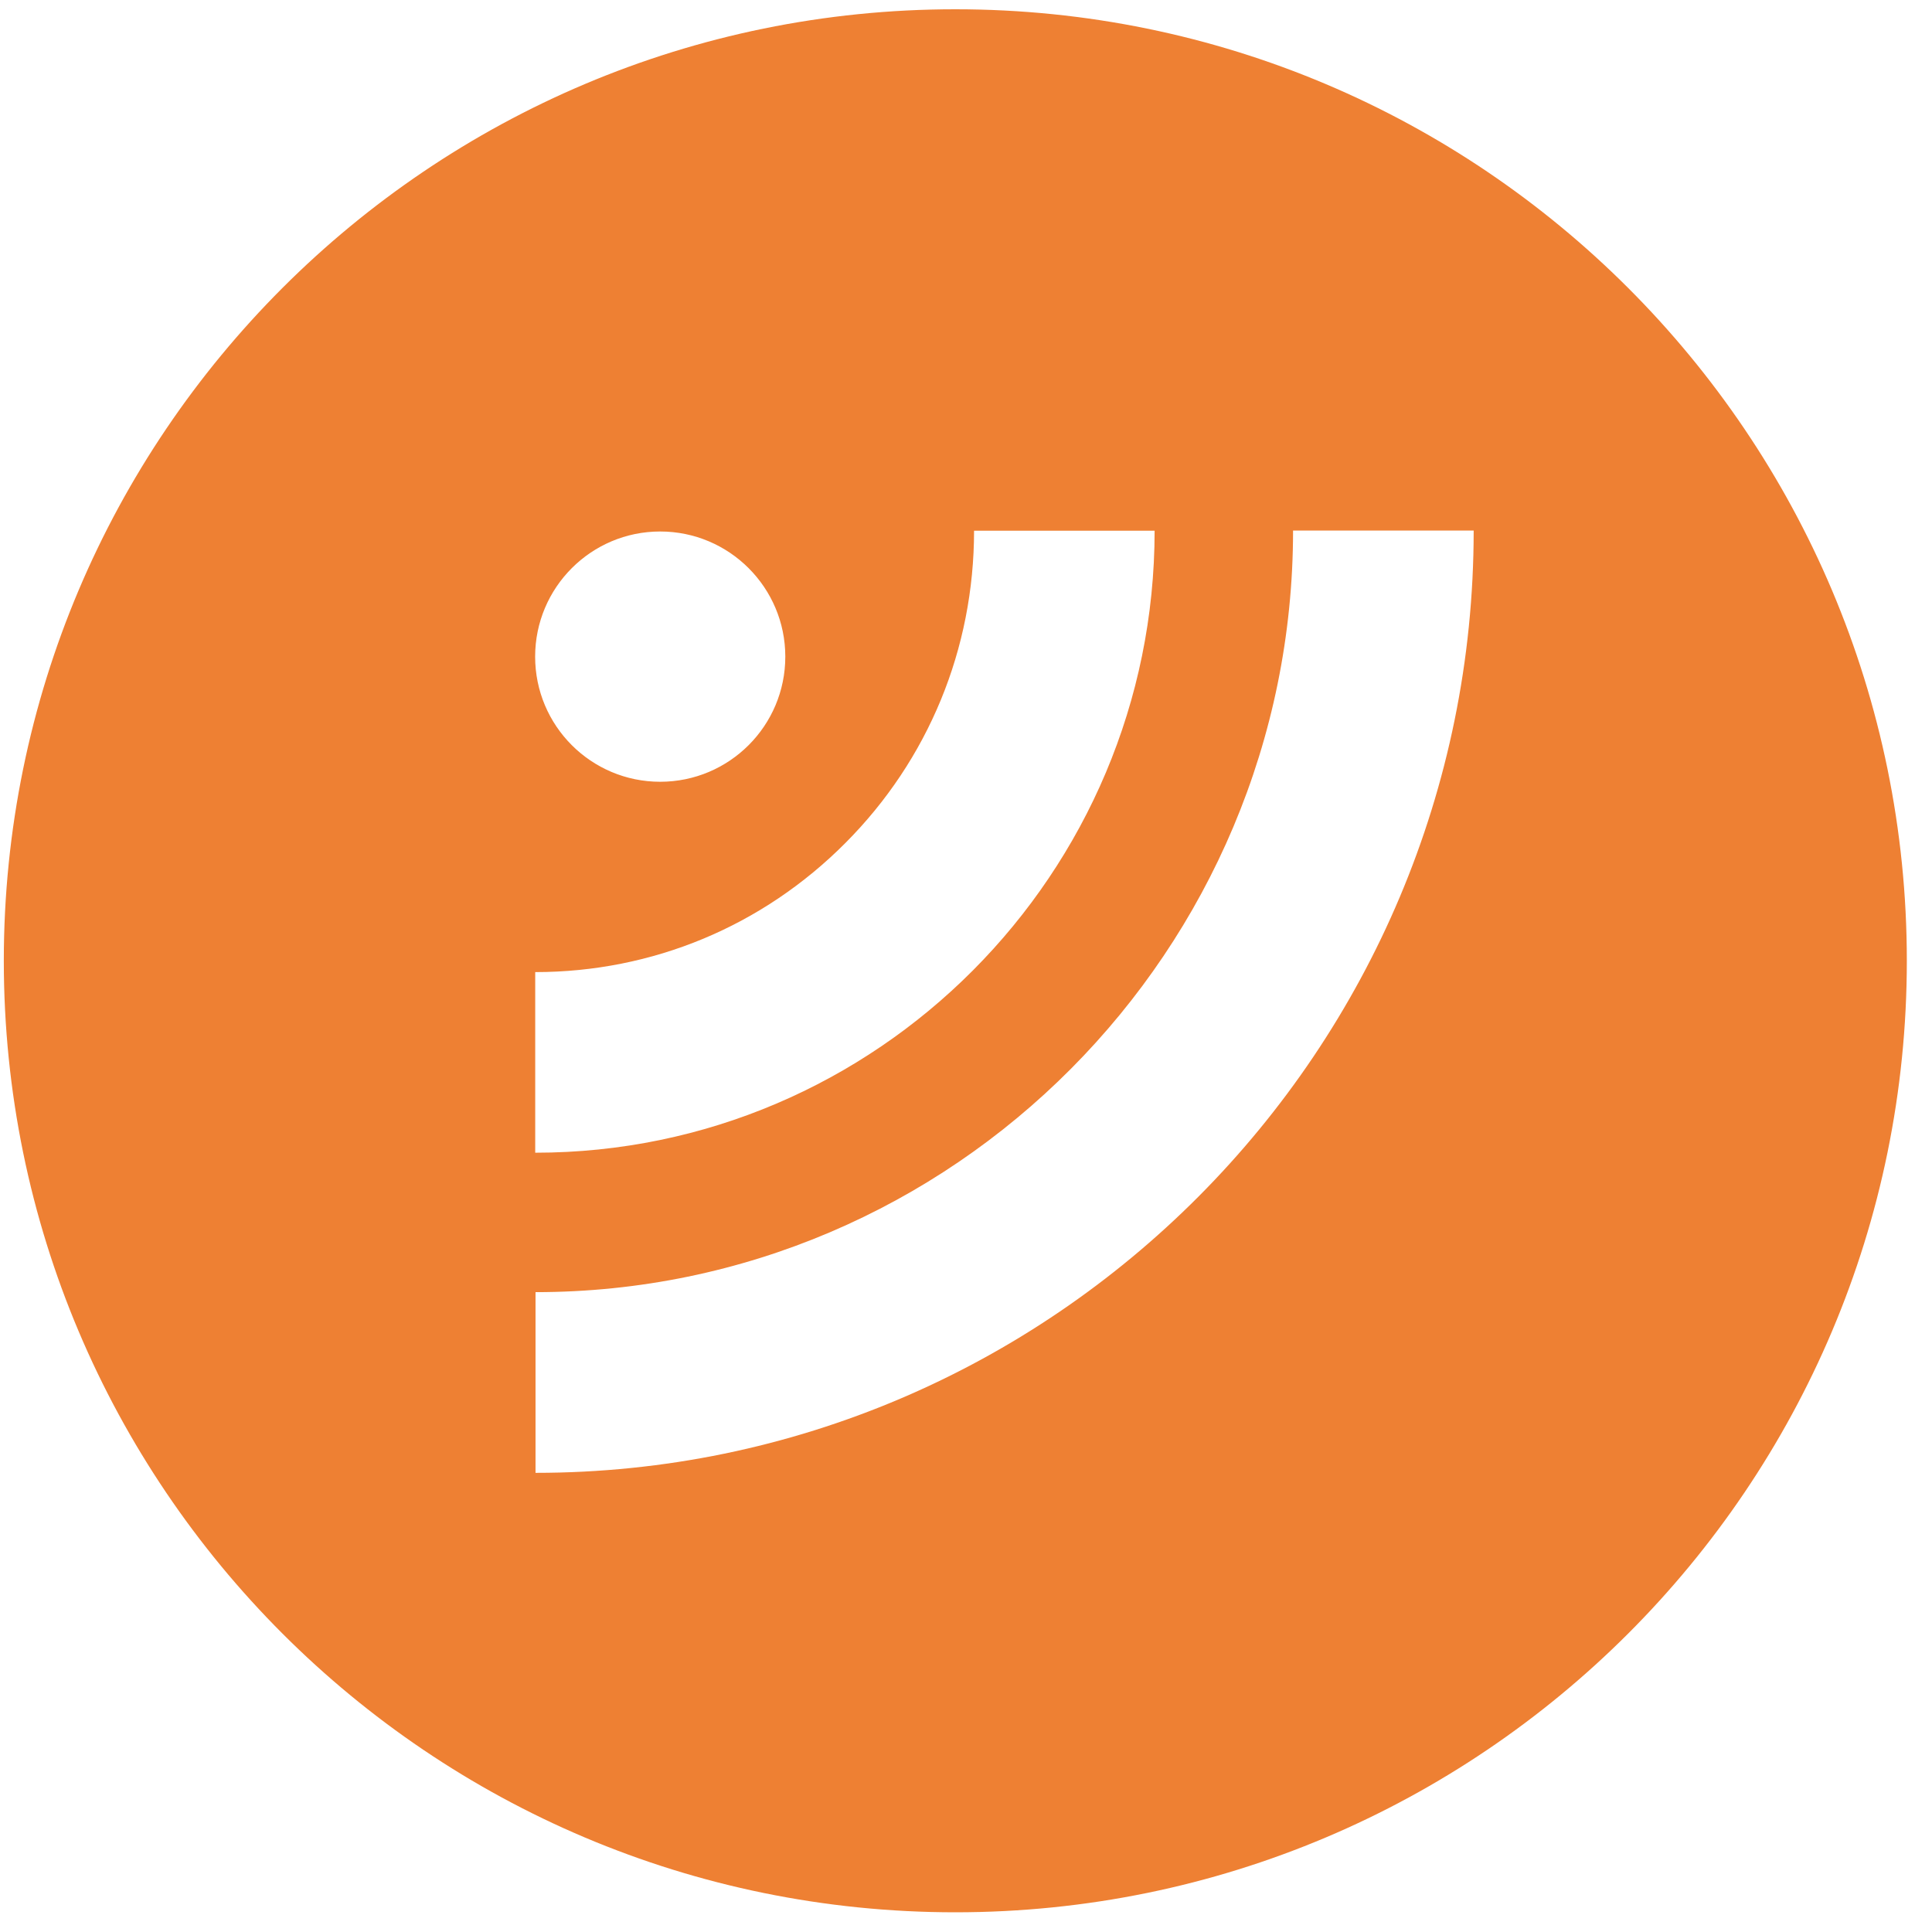
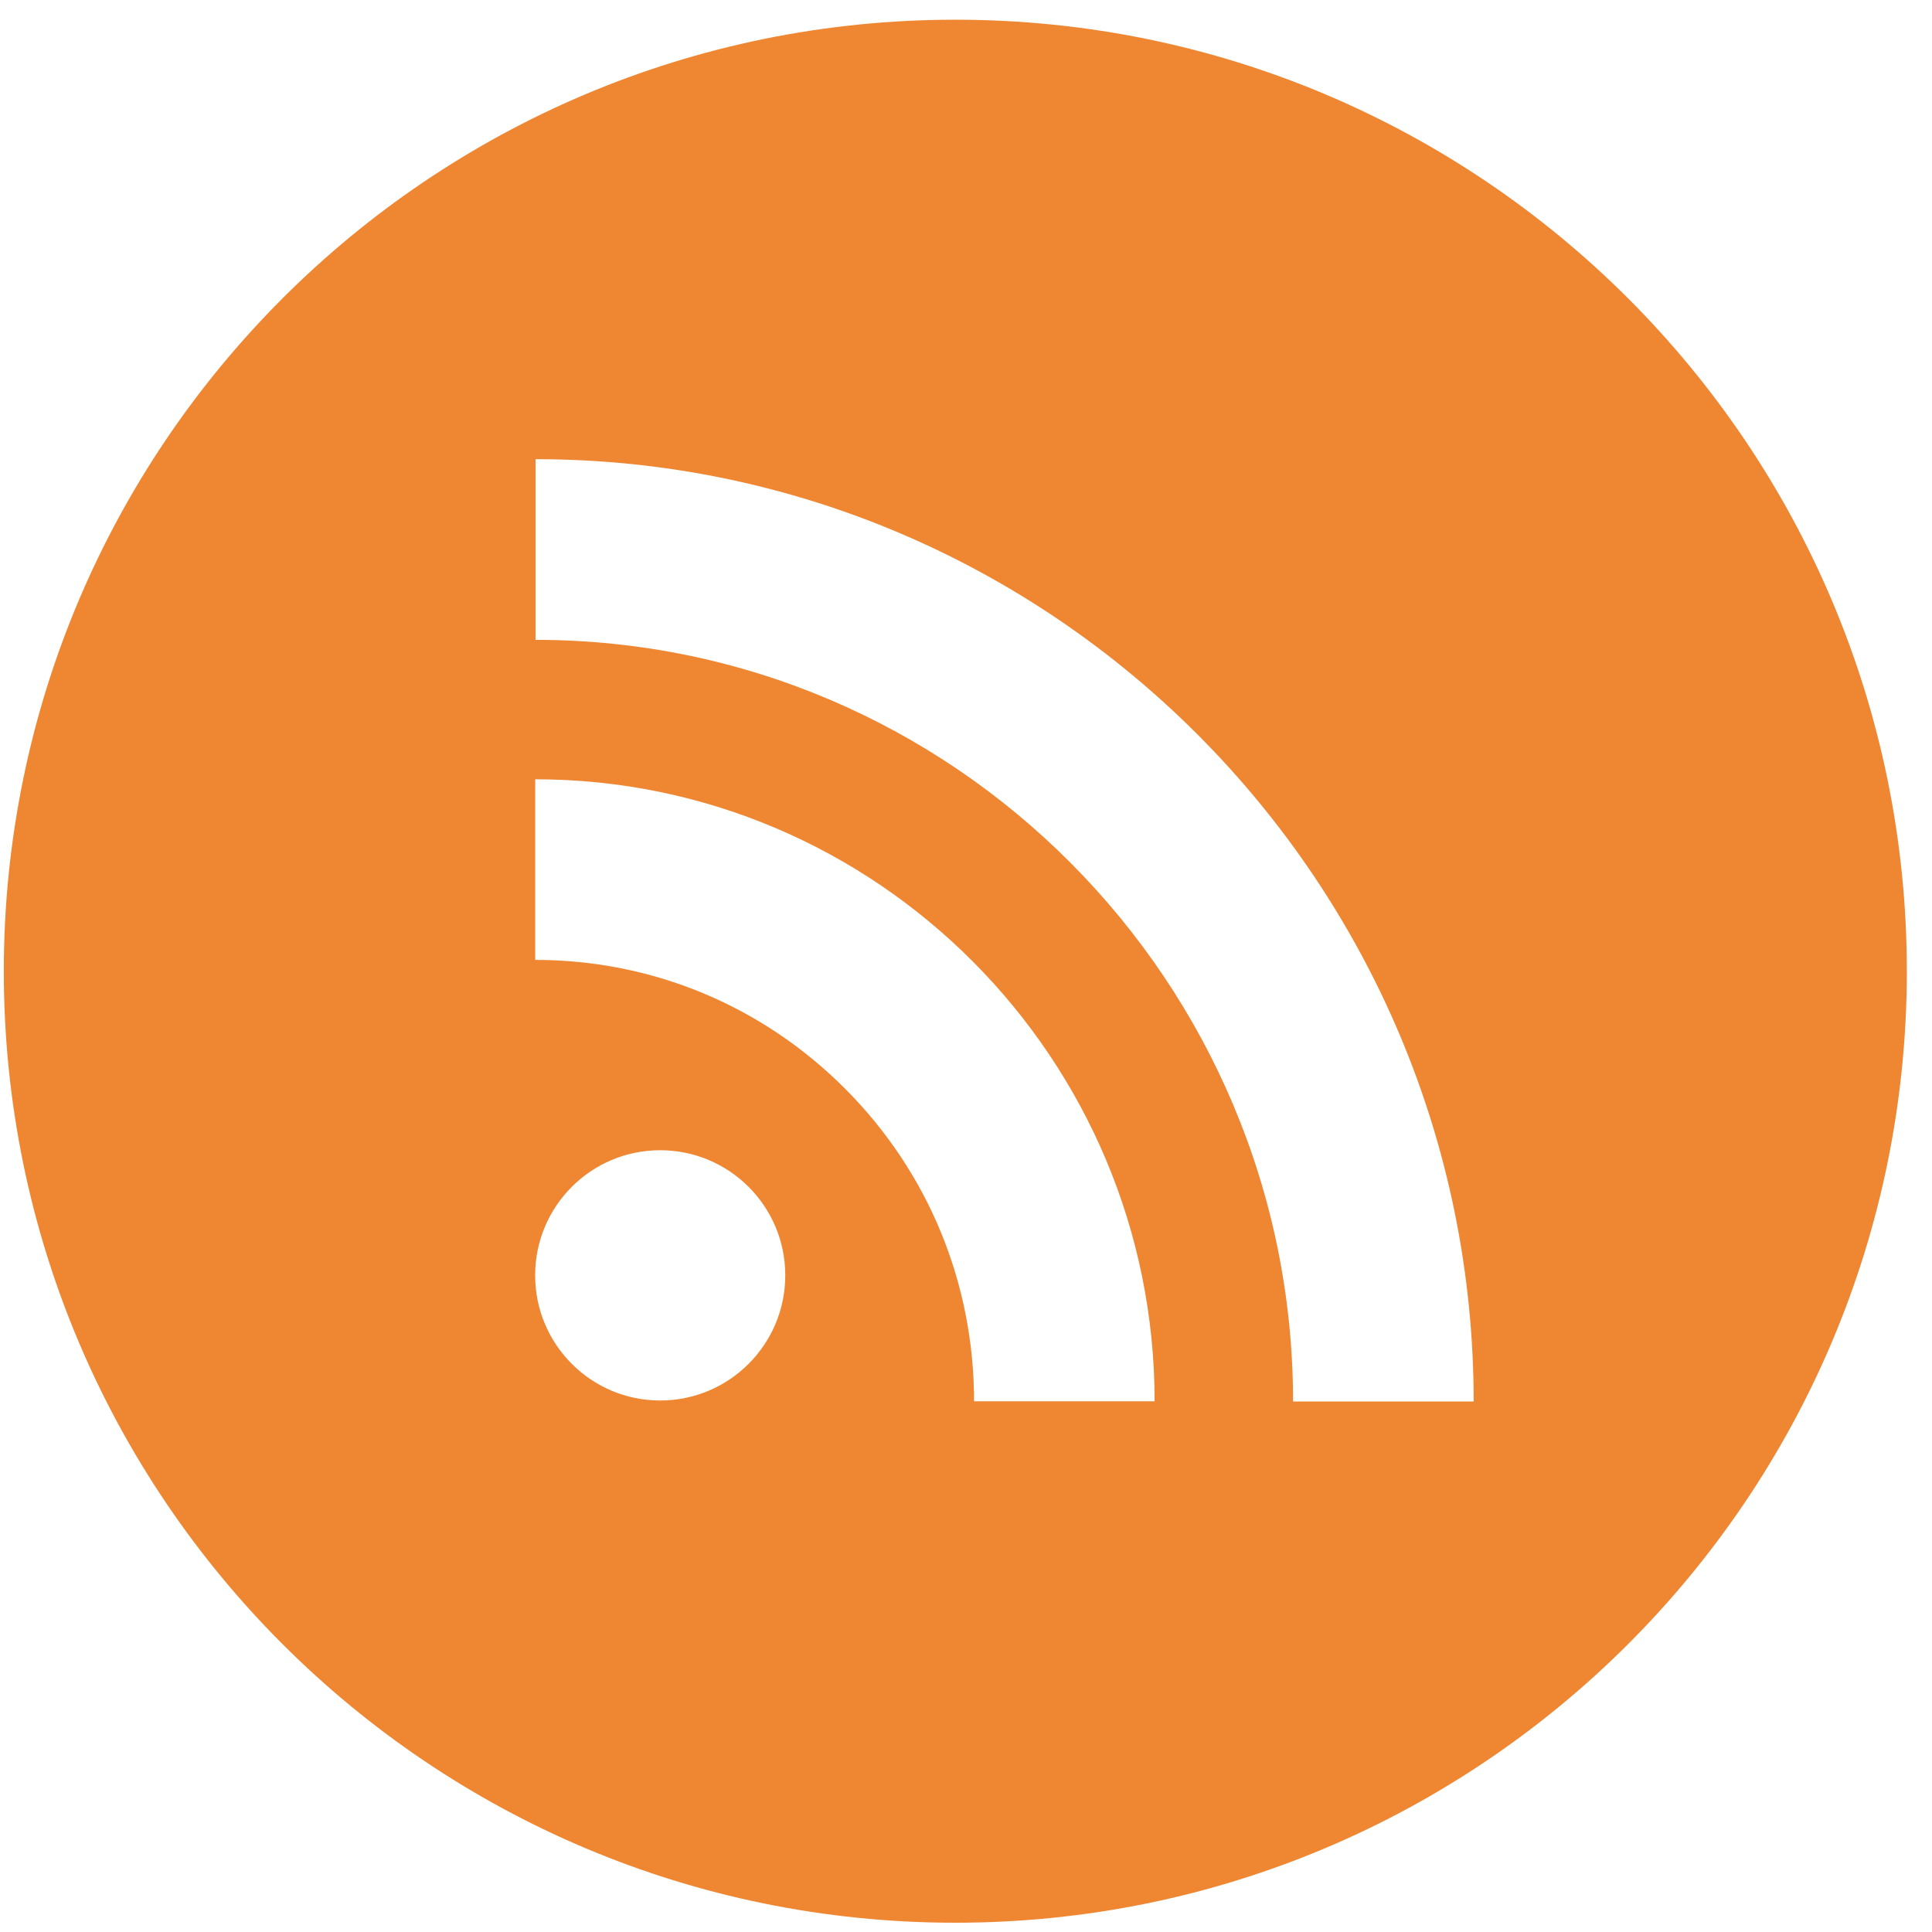
- <svg xmlns="http://www.w3.org/2000/svg" width="70px" height="70px" version="1.1">
-   <description>Created with Sketch (http://www.bohemiancoding.com/sketch)</description>
-   <defs />
-   <g id="Page 1" fill="rgb(223,223,223)" fill-rule="evenodd">
-     <g id="g868" fill="rgb(0,0,0)">
-       <path d="M46.85,19.222 C46.85,34.436 34.537,46.817 19.403,46.817 L19.403,53.364 C38.145,53.364 53.394,38.045 53.394,19.222 L46.85,19.222 L46.85,19.222 L46.85,19.222 M35.292,19.228 C35.292,23.507 33.637,27.527 30.631,30.542 C27.631,33.558 23.641,35.221 19.392,35.221 L19.392,41.765 C31.768,41.765 41.834,31.653 41.834,19.228 L35.292,19.228 L35.292,19.228 L35.292,19.228 M23.919,19.257 C21.418,19.257 19.389,21.29 19.389,23.792 C19.389,26.296 21.418,28.325 23.919,28.325 C26.423,28.325 28.453,26.296 28.453,23.792 C28.453,21.29 26.423,19.257 23.919,19.257 M34.613,69.286 C15.571,69.286 0.138,53.85 0.138,34.811 C0.138,15.768 15.571,0.336 34.613,0.336 C53.653,0.336 69.088,15.768 69.088,34.811 C69.088,53.85 53.653,69.286 34.613,69.286" id="path870" fill="rgb(238,128,51)" />
+ <svg xmlns="http://www.w3.org/2000/svg" id="svg2" version="1.1" width="87.5" height="87.5" xml:space="preserve">
+   <defs id="defs6" />
+   <g id="g10" transform="matrix(1.25,0,0,-1.25,0,87.5)">
+     <g id="g12" />
+     <g id="g14">
+       <path d="m 46.85,19.222 c 0,15.214 -12.313,27.595 -27.447,27.595 l 0,6.546 c 18.742,0 33.991,-15.319 33.991,-34.142 l -6.544,0 m -11.558,0.006 c 0,4.28 -1.655,8.299 -4.661,11.315 -3,3.016 -6.99,4.679 -11.239,4.679 l 0,6.544 c 12.376,0 22.442,-10.112 22.442,-22.537 l -6.542,0 0,0 M 23.919,19.257 c -2.502,0 -4.53,2.033 -4.53,4.535 0,2.505 2.029,4.533 4.53,4.533 2.503,0 4.533,-2.029 4.533,-4.533 0,-2.502 -2.03,-4.535 -4.533,-4.535 M 34.613,69.286 C 15.571,69.286 0.138,53.85 0.138,34.811 0.138,15.768 15.571,0.336 34.613,0.336 c 19.04,0 34.475,15.432 34.475,34.475 0,19.039 -15.435,34.475 -34.475,34.475" style="fill:#ee8632;fill-opacity:1;fill-rule:evenodd;stroke:none" id="path16" />
    </g>
  </g>
</svg>
